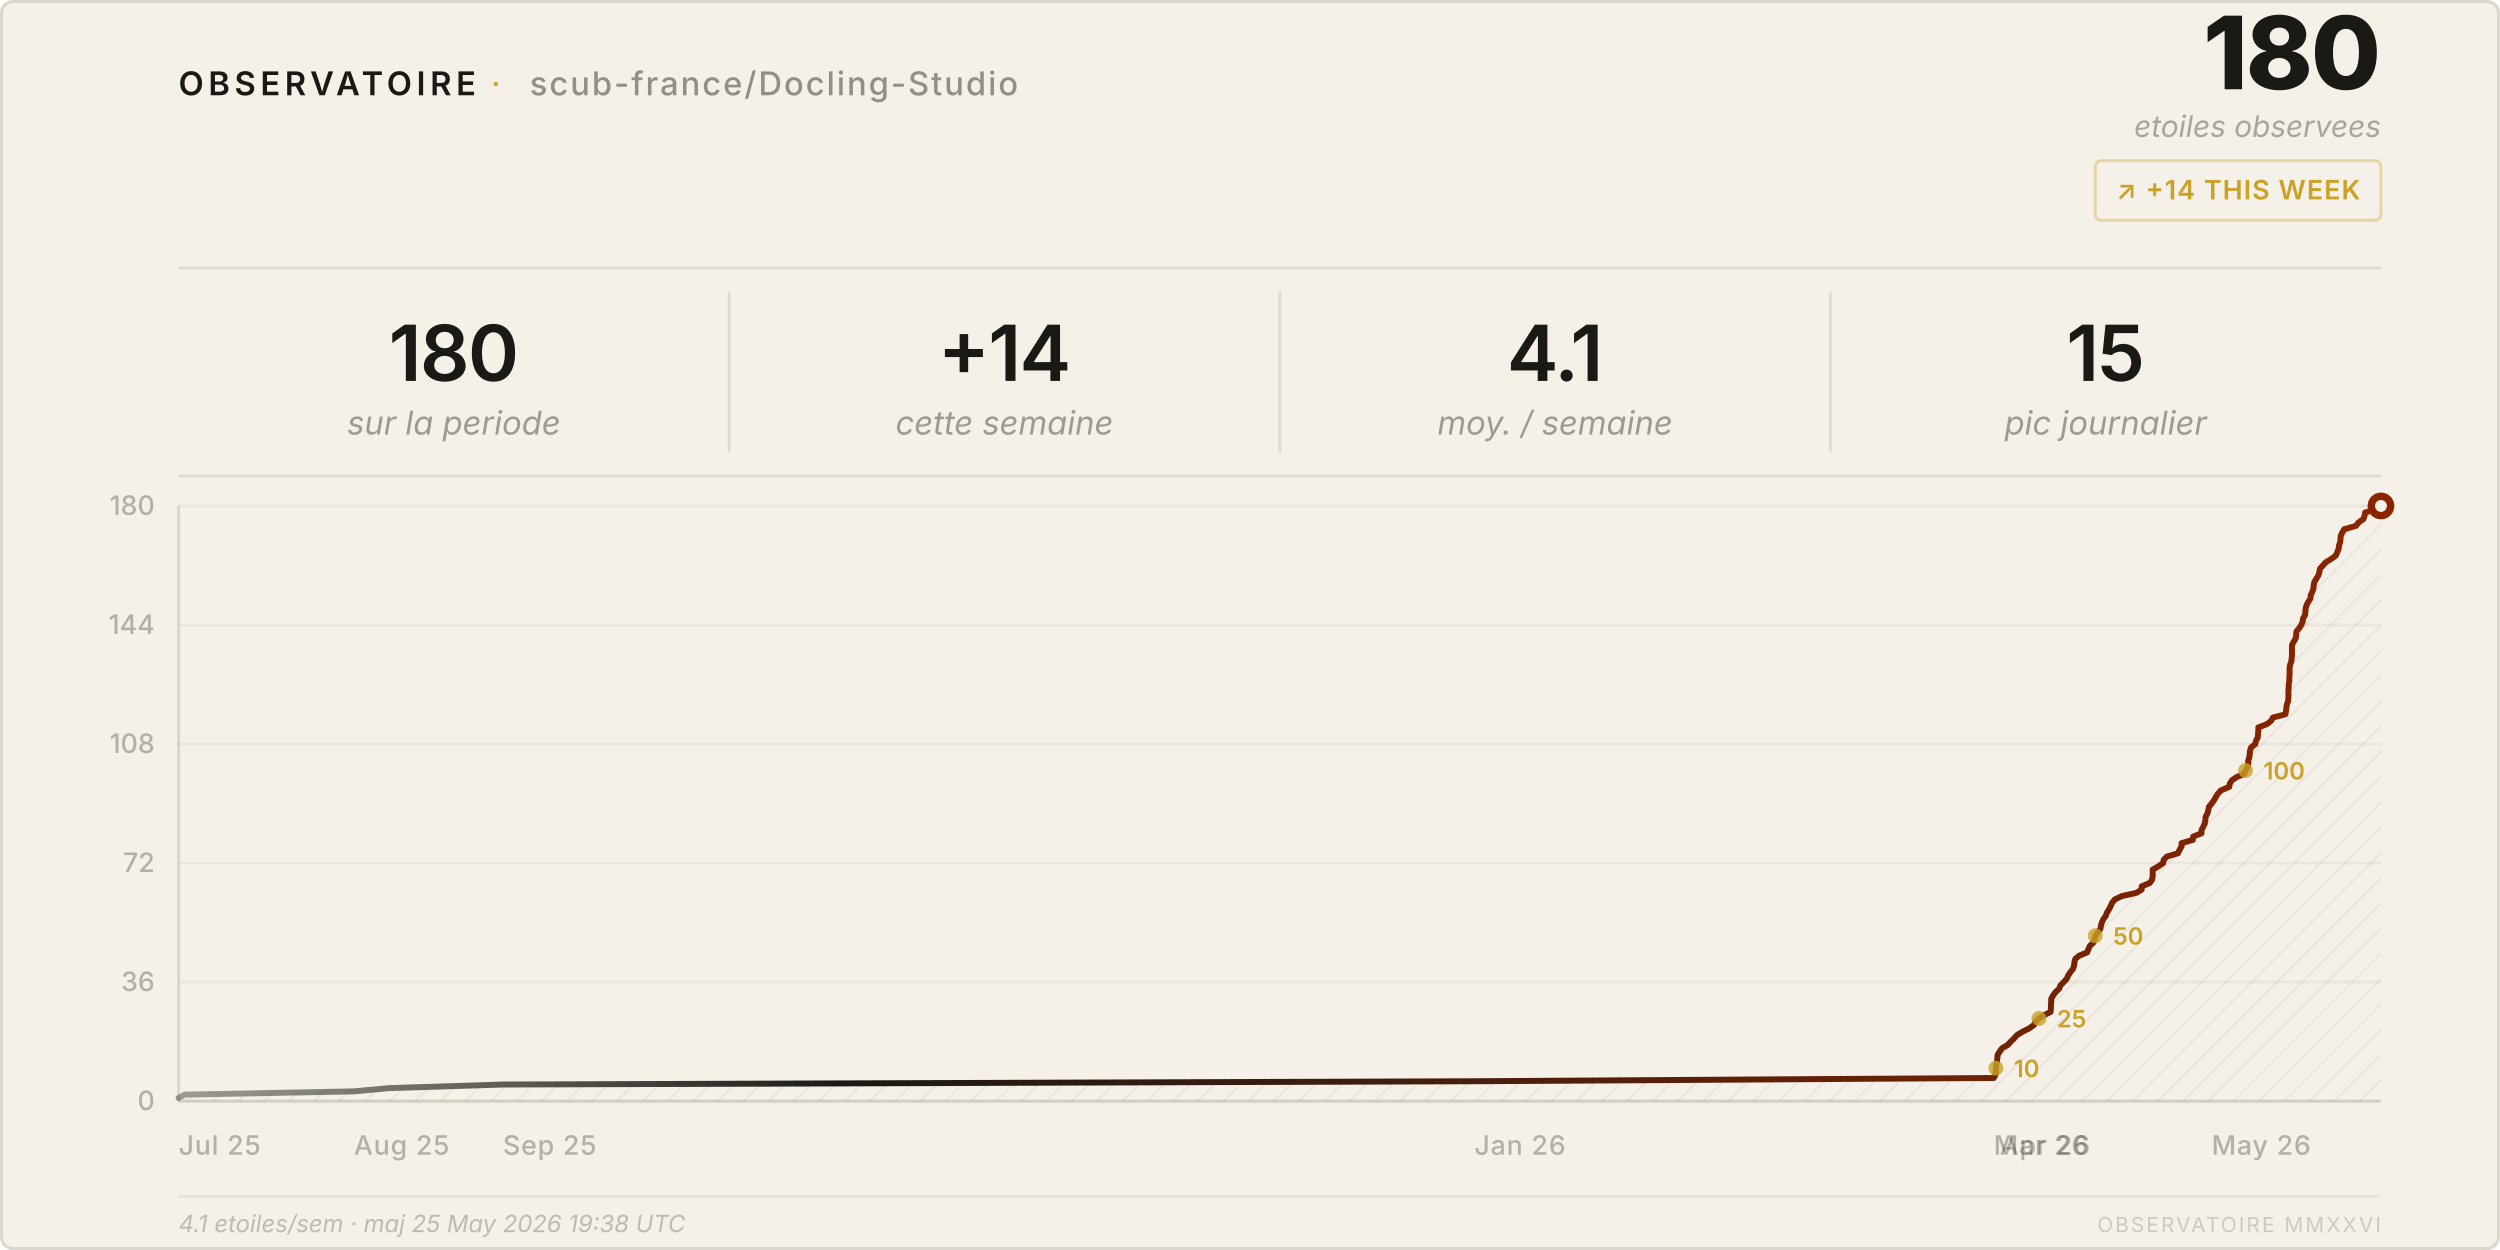
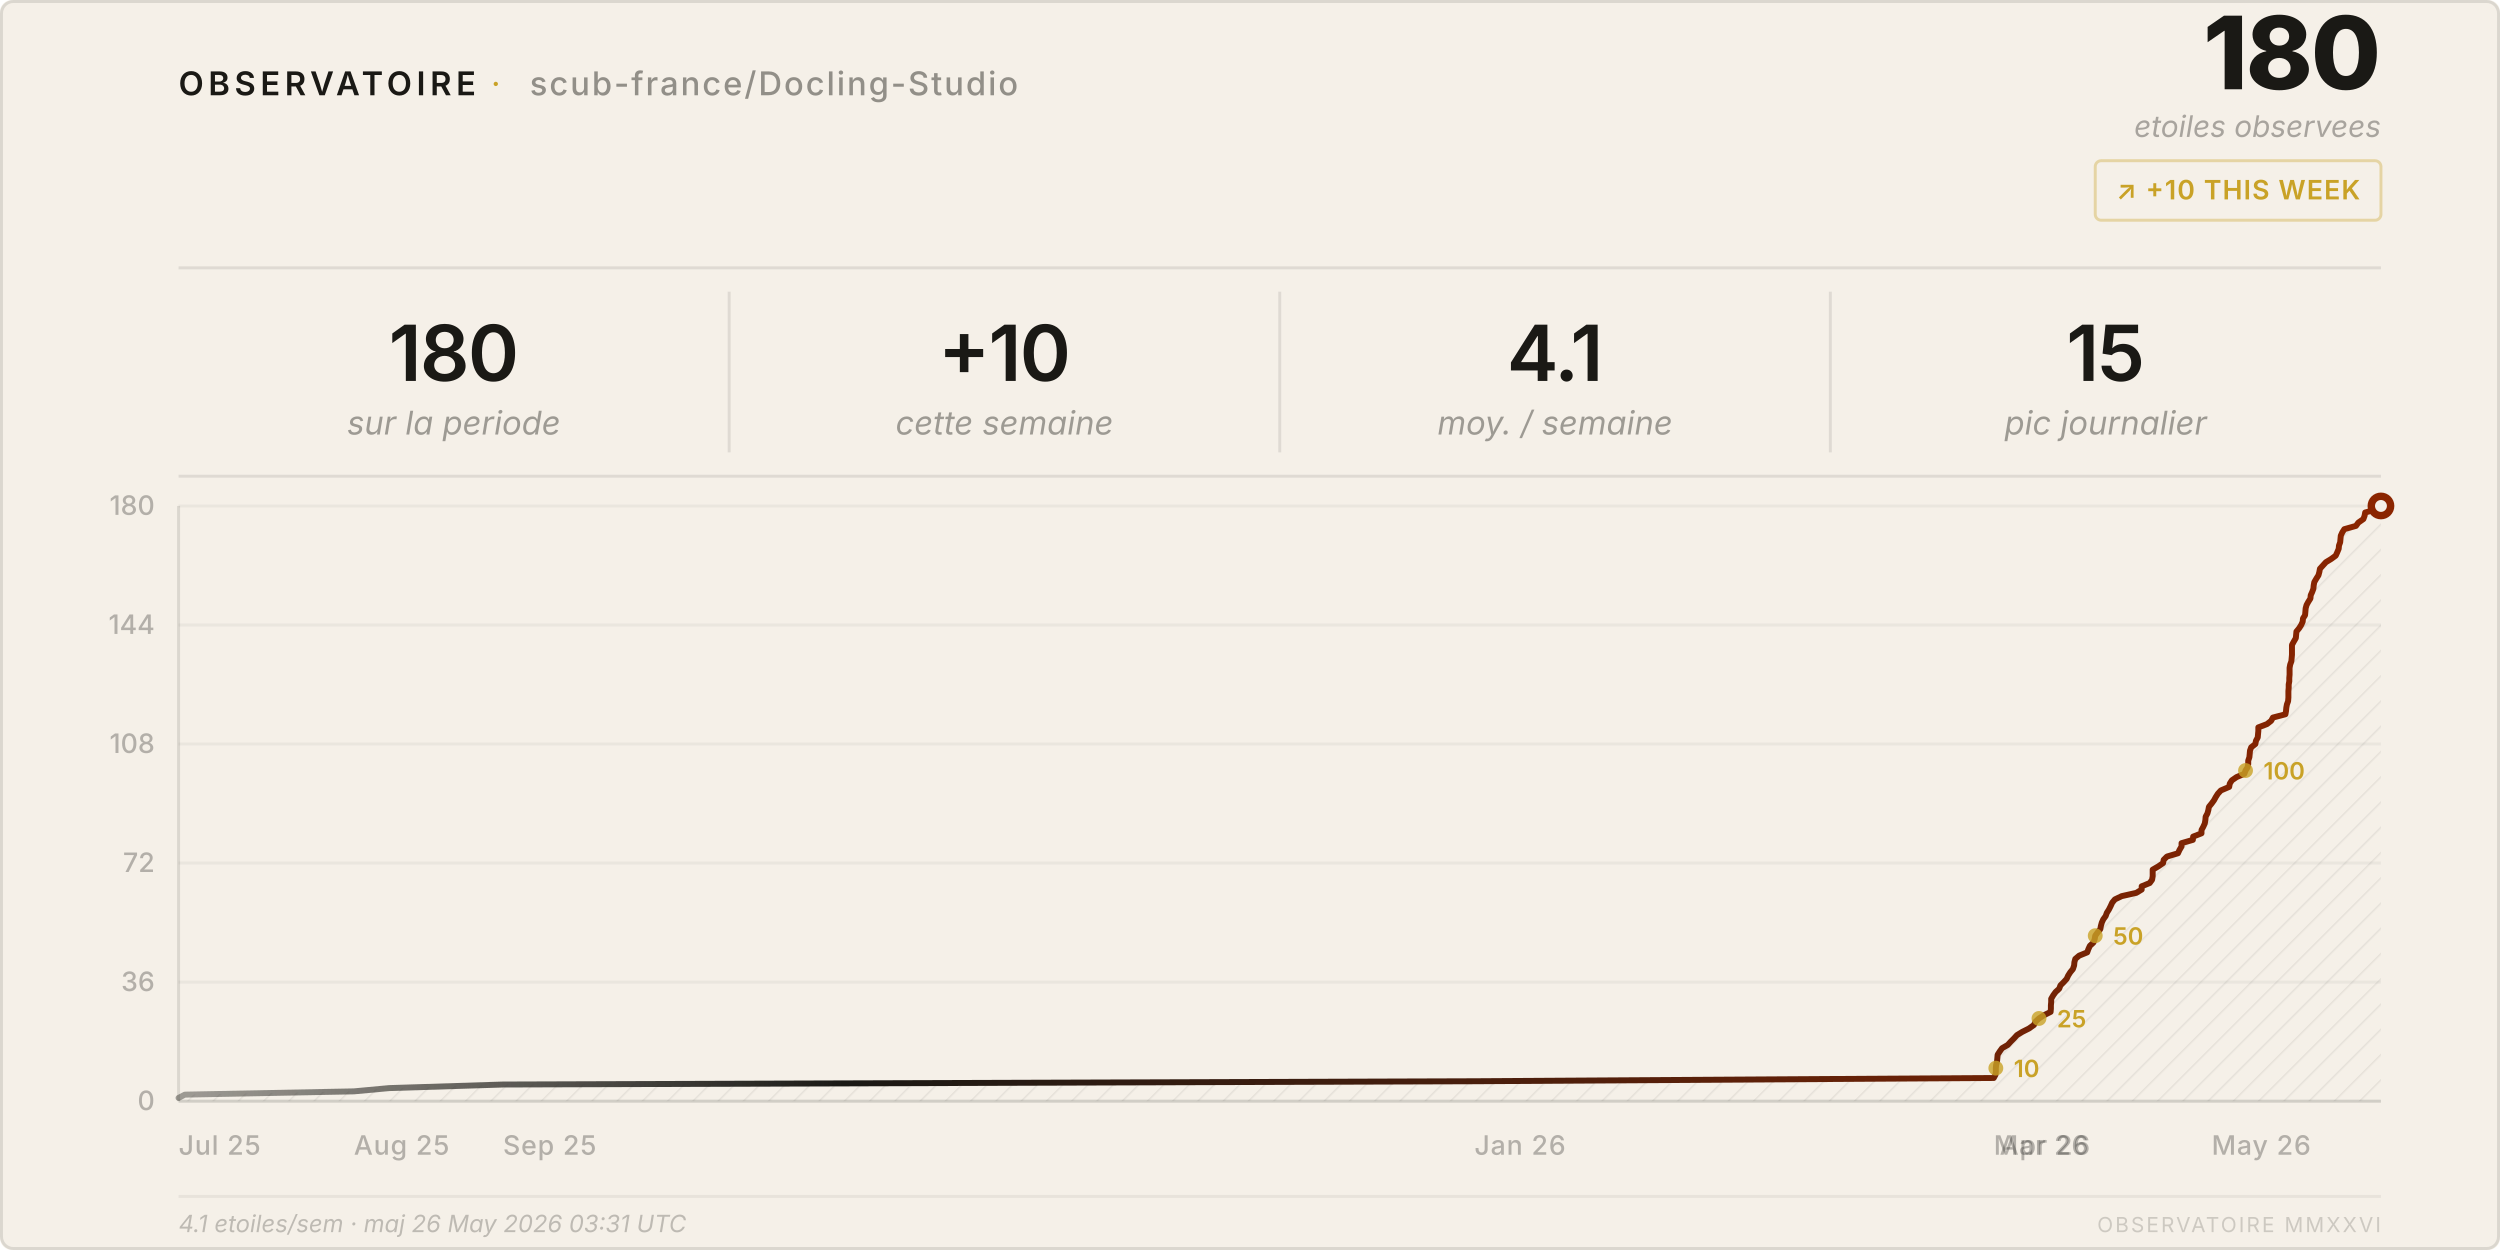
<svg xmlns="http://www.w3.org/2000/svg" viewBox="0 0 840 420" width="840" height="420">
  <style>
    text { font-family: system-ui, -apple-system, 'Segoe UI', sans-serif; }
  </style>
  <defs>
    <pattern id="h" patternUnits="userSpaceOnUse" width="6" height="6" patternTransform="rotate(45)">
      <line x1="0" y1="0" x2="0" y2="6" stroke="rgba(26,25,21,0.07)" stroke-width="1" />
    </pattern>
    <linearGradient id="lg" x1="0%" y1="0%" x2="100%" y2="0%">
      <stop offset="0%" stop-color="#1a1915" stop-opacity="0.4" />
      <stop offset="30%" stop-color="#1a1915" />
      <stop offset="100%" stop-color="#8b2500" />
    </linearGradient>
  </defs>
  <rect width="840" height="420" rx="4" fill="#f5f0e8" />
  <rect x=".5" y=".5" width="839" height="419" rx="4" fill="none" stroke="rgba(26,25,21,0.12)" />
  <text x="60" y="32" font-size="11" font-weight="600" letter-spacing="0.14em" fill="#1a1915">OBSERVATOIRE</text>
  <text x="165" y="32" font-size="11" fill="#c9a227" letter-spacing="0.08em">·</text>
  <text x="178" y="32" font-size="11" font-weight="500" letter-spacing="0.06em" fill="rgba(26,25,21,0.45)">scub-france/Docling-Studio</text>
  <text x="800" y="30" font-size="34" font-weight="800" fill="#1a1915" text-anchor="end" letter-spacing="-0.02em">180</text>
  <text x="800" y="46" font-size="10" fill="rgba(26,25,21,0.35)" text-anchor="end" font-style="italic">etoiles observees</text>
  <rect x="704" y="54" width="96" height="20" rx="2" fill="none" stroke="rgba(201,162,39,0.35)" />
-   <text x="752" y="67" font-size="9" font-weight="600" fill="#c9a227" text-anchor="middle" letter-spacing="0.04em">↗ +14 THIS WEEK</text>
+   <text x="752" y="67" font-size="9" font-weight="600" fill="#c9a227" text-anchor="middle" letter-spacing="0.04em">↗ +10 THIS WEEK</text>
  <line x1="60" y1="90" x2="800" y2="90" stroke="rgba(26,25,21,0.1)" />
  <text x="152.5" y="128" font-size="26" font-weight="600" fill="#1a1915" text-anchor="middle" letter-spacing="-0.02em">180</text>
  <text x="152.5" y="146" font-size="11" fill="rgba(26,25,21,0.4)" text-anchor="middle" font-style="italic">sur la periode</text>
  <line x1="245.0" y1="98" x2="245.0" y2="152" stroke="rgba(26,25,21,0.1)" />
-   <text x="337.5" y="128" font-size="26" font-weight="600" fill="#1a1915" text-anchor="middle" letter-spacing="-0.02em">+14</text>
+   <text x="337.5" y="128" font-size="26" font-weight="600" fill="#1a1915" text-anchor="middle" letter-spacing="-0.02em">+10</text>
  <text x="337.5" y="146" font-size="11" fill="rgba(26,25,21,0.4)" text-anchor="middle" font-style="italic">cette semaine</text>
  <line x1="430.0" y1="98" x2="430.0" y2="152" stroke="rgba(26,25,21,0.1)" />
  <text x="522.5" y="128" font-size="26" font-weight="600" fill="#1a1915" text-anchor="middle" letter-spacing="-0.02em">4.1</text>
  <text x="522.5" y="146" font-size="11" fill="rgba(26,25,21,0.4)" text-anchor="middle" font-style="italic">moy. / semaine</text>
  <line x1="615.0" y1="98" x2="615.0" y2="152" stroke="rgba(26,25,21,0.1)" />
  <text x="707.5" y="128" font-size="26" font-weight="600" fill="#1a1915" text-anchor="middle" letter-spacing="-0.02em">15</text>
  <text x="707.5" y="146" font-size="11" fill="rgba(26,25,21,0.4)" text-anchor="middle" font-style="italic">pic journalier</text>
  <line x1="60" y1="160" x2="800" y2="160" stroke="rgba(26,25,21,0.1)" />
  <line x1="60" y1="370.0" x2="800" y2="370.0" stroke="rgba(26,25,21,0.05)" />
  <text x="52" y="373.0" font-size="9" fill="rgba(26,25,21,0.3)" text-anchor="end" font-weight="500">0</text>
  <line x1="60" y1="330.0" x2="800" y2="330.0" stroke="rgba(26,25,21,0.05)" />
  <text x="52" y="333.0" font-size="9" fill="rgba(26,25,21,0.3)" text-anchor="end" font-weight="500">36</text>
  <line x1="60" y1="290.0" x2="800" y2="290.0" stroke="rgba(26,25,21,0.05)" />
  <text x="52" y="293.0" font-size="9" fill="rgba(26,25,21,0.3)" text-anchor="end" font-weight="500">72</text>
  <line x1="60" y1="250.0" x2="800" y2="250.0" stroke="rgba(26,25,21,0.05)" />
  <text x="52" y="253.0" font-size="9" fill="rgba(26,25,21,0.3)" text-anchor="end" font-weight="500">108</text>
  <line x1="60" y1="210.0" x2="800" y2="210.0" stroke="rgba(26,25,21,0.05)" />
  <text x="52" y="213.0" font-size="9" fill="rgba(26,25,21,0.3)" text-anchor="end" font-weight="500">144</text>
  <line x1="60" y1="170.0" x2="800" y2="170.0" stroke="rgba(26,25,21,0.05)" />
  <text x="52" y="173.0" font-size="9" fill="rgba(26,25,21,0.3)" text-anchor="end" font-weight="500">180</text>
  <text x="60.0" y="388" font-size="9" fill="rgba(26,25,21,0.3)" font-weight="500" letter-spacing="0.03em">Jul 25</text>
  <text x="118.9" y="388" font-size="9" fill="rgba(26,25,21,0.3)" font-weight="500" letter-spacing="0.03em">Aug 25</text>
  <text x="169.0" y="388" font-size="9" fill="rgba(26,25,21,0.3)" font-weight="500" letter-spacing="0.03em">Sep 25</text>
  <text x="495.4" y="388" font-size="9" fill="rgba(26,25,21,0.3)" font-weight="500" letter-spacing="0.03em">Jan 26</text>
  <text x="669.9" y="388" font-size="9" fill="rgba(26,25,21,0.3)" font-weight="500" letter-spacing="0.03em">Mar 26</text>
  <text x="671.9" y="388" font-size="9" fill="rgba(26,25,21,0.3)" font-weight="500" letter-spacing="0.03em">Apr 26</text>
  <text x="743.1" y="388" font-size="9" fill="rgba(26,25,21,0.3)" font-weight="500" letter-spacing="0.03em">May 26</text>
  <line x1="60" y1="170" x2="60" y2="370" stroke="rgba(26,25,21,0.12)" />
  <line x1="60" y1="370" x2="800" y2="370" stroke="rgba(26,25,21,0.12)" />
  <path d="M 60.0,370 L 60.0,368.9 L 62.1,367.8 L 118.9,366.7 L 130.8,365.6 L 169.0,364.4 L 495.4,363.3 L 669.9,362.2 L 670.5,361.1 L 670.6,360.0 L 670.6,358.9 L 670.7,357.8 L 671.0,356.7 L 671.1,355.6 L 671.2,354.4 L 671.9,353.3 L 672.7,352.2 L 674.6,351.1 L 675.6,350.0 L 676.7,348.9 L 677.7,347.8 L 679.5,346.7 L 681.7,345.6 L 683.4,344.4 L 683.9,343.3 L 685.1,342.2 L 686.8,341.1 L 689.0,340.0 L 689.1,338.9 L 689.1,337.8 L 689.2,336.7 L 689.2,335.6 L 689.9,334.4 L 690.7,333.3 L 691.9,332.2 L 692.3,331.1 L 693.4,330.0 L 694.4,328.9 L 694.9,327.8 L 695.6,326.7 L 696.5,325.6 L 696.9,324.4 L 697.0,323.3 L 697.3,322.2 L 698.6,321.1 L 701.3,320.0 L 701.7,318.9 L 702.2,317.8 L 703.4,316.7 L 703.8,315.6 L 704.0,314.4 L 704.8,313.3 L 705.7,312.2 L 705.9,311.1 L 706.2,310.0 L 706.7,308.9 L 707.5,307.8 L 707.9,306.7 L 708.6,305.6 L 709.2,304.4 L 709.7,303.3 L 710.6,302.2 L 712.9,301.1 L 717.8,300.0 L 719.6,298.9 L 719.6,297.8 L 722.3,296.7 L 723.1,295.6 L 723.3,294.4 L 723.3,293.3 L 723.3,292.2 L 725.2,291.1 L 726.8,290.0 L 727.0,288.9 L 728.1,287.8 L 731.8,286.7 L 732.3,285.6 L 733.0,284.4 L 733.0,283.3 L 736.8,282.2 L 736.9,281.1 L 739.7,280.0 L 739.7,278.9 L 740.3,277.8 L 740.8,276.7 L 741.0,275.6 L 741.1,274.4 L 741.7,273.3 L 742.0,272.2 L 742.2,271.1 L 743.1,270.0 L 743.9,268.9 L 744.5,267.8 L 745.2,266.7 L 746.2,265.6 L 749.0,264.4 L 749.2,263.3 L 749.9,262.2 L 751.5,261.1 L 754.1,260.0 L 754.5,258.9 L 755.2,257.8 L 755.4,256.7 L 755.4,255.6 L 755.8,254.4 L 755.9,253.3 L 756.0,252.2 L 756.4,251.1 L 757.8,250.0 L 758.0,248.9 L 758.6,247.8 L 758.7,246.7 L 758.8,245.6 L 758.8,244.4 L 761.7,243.3 L 763.1,242.2 L 763.7,241.1 L 767.9,240.0 L 768.1,238.9 L 768.2,237.8 L 768.4,236.7 L 768.8,235.6 L 768.9,234.4 L 768.9,233.3 L 768.9,232.2 L 769.0,231.1 L 769.0,230.0 L 769.2,228.9 L 769.2,227.8 L 769.3,226.7 L 769.3,225.6 L 769.3,224.4 L 769.5,223.3 L 769.9,222.2 L 770.0,221.1 L 770.1,220.0 L 770.1,218.9 L 770.1,217.8 L 770.1,216.7 L 770.7,215.6 L 771.4,214.4 L 771.5,213.3 L 771.6,212.2 L 772.5,211.1 L 773.2,210.0 L 773.7,208.9 L 773.8,207.8 L 774.5,206.7 L 774.6,205.6 L 774.7,204.4 L 775.0,203.3 L 775.6,202.2 L 776.3,201.1 L 776.4,200.0 L 776.9,198.9 L 777.3,197.8 L 777.4,196.7 L 777.6,195.6 L 778.3,194.4 L 779.0,193.3 L 779.3,192.2 L 779.5,191.1 L 780.5,190.0 L 781.5,188.9 L 783.3,187.8 L 784.8,186.7 L 785.3,185.6 L 785.8,184.4 L 785.9,183.3 L 786.3,182.2 L 786.4,181.1 L 786.5,180.0 L 787.0,178.9 L 787.7,177.8 L 791.6,176.7 L 792.4,175.6 L 794.1,174.4 L 794.5,173.3 L 794.7,172.2 L 798.7,171.1 L 800.0,170.0 L 800.0,370 Z" fill="url(#h)" />
  <polyline points="60.0,368.9 62.1,367.8 118.9,366.7 130.8,365.6 169.0,364.4 495.4,363.3 669.9,362.2 670.5,361.1 670.6,360.0 670.6,358.9 670.7,357.8 671.0,356.7 671.1,355.6 671.2,354.4 671.9,353.3 672.7,352.2 674.6,351.1 675.6,350.0 676.7,348.9 677.7,347.8 679.5,346.7 681.7,345.6 683.4,344.4 683.9,343.3 685.1,342.2 686.8,341.1 689.0,340.0 689.1,338.9 689.1,337.8 689.2,336.7 689.2,335.6 689.9,334.4 690.7,333.3 691.9,332.2 692.3,331.1 693.4,330.0 694.4,328.9 694.9,327.8 695.6,326.7 696.5,325.6 696.9,324.4 697.0,323.3 697.3,322.2 698.6,321.1 701.3,320.0 701.7,318.9 702.2,317.8 703.4,316.7 703.8,315.6 704.0,314.4 704.8,313.3 705.7,312.2 705.9,311.1 706.2,310.0 706.7,308.9 707.5,307.8 707.9,306.7 708.6,305.6 709.2,304.4 709.7,303.3 710.6,302.2 712.9,301.1 717.8,300.0 719.6,298.9 719.6,297.8 722.3,296.7 723.1,295.6 723.3,294.4 723.3,293.3 723.3,292.2 725.2,291.1 726.8,290.0 727.0,288.9 728.1,287.8 731.8,286.7 732.3,285.6 733.0,284.4 733.0,283.3 736.8,282.2 736.9,281.1 739.7,280.0 739.7,278.9 740.3,277.8 740.8,276.7 741.0,275.6 741.1,274.4 741.7,273.3 742.0,272.2 742.2,271.1 743.1,270.0 743.9,268.9 744.5,267.8 745.2,266.7 746.2,265.6 749.0,264.4 749.2,263.3 749.9,262.2 751.5,261.1 754.1,260.0 754.5,258.9 755.2,257.8 755.4,256.7 755.4,255.6 755.8,254.4 755.9,253.3 756.0,252.2 756.4,251.1 757.8,250.0 758.0,248.9 758.6,247.8 758.7,246.7 758.8,245.6 758.8,244.4 761.7,243.3 763.1,242.2 763.7,241.1 767.9,240.0 768.1,238.9 768.2,237.8 768.4,236.7 768.8,235.6 768.9,234.4 768.9,233.3 768.9,232.2 769.0,231.1 769.0,230.0 769.2,228.9 769.2,227.8 769.3,226.7 769.3,225.6 769.3,224.4 769.5,223.3 769.9,222.2 770.0,221.1 770.1,220.0 770.1,218.9 770.1,217.8 770.1,216.7 770.7,215.6 771.4,214.4 771.5,213.3 771.6,212.2 772.5,211.1 773.2,210.0 773.7,208.9 773.8,207.8 774.5,206.7 774.6,205.6 774.7,204.4 775.0,203.3 775.6,202.2 776.3,201.1 776.4,200.0 776.9,198.9 777.3,197.8 777.4,196.7 777.6,195.6 778.3,194.4 779.0,193.3 779.3,192.2 779.5,191.1 780.5,190.0 781.5,188.9 783.3,187.8 784.8,186.7 785.3,185.6 785.8,184.4 785.9,183.3 786.3,182.2 786.4,181.1 786.5,180.0 787.0,178.9 787.7,177.8 791.6,176.7 792.4,175.6 794.1,174.4 794.5,173.3 794.7,172.2 798.7,171.1 800.0,170.0" fill="none" stroke="url(#lg)" stroke-width="2" stroke-linejoin="round" stroke-linecap="round" />
  <circle cx="800.0" cy="170.0" r="4.5" fill="#8b2500" />
  <circle cx="800.0" cy="170.0" r="2" fill="#f5f0e8" />
  <circle cx="670.6" cy="358.9" r="2.5" fill="#c9a227" opacity="0.8" />
  <text x="676.6" y="361.9" font-size="8" fill="#c9a227" font-weight="600">10</text>
  <circle cx="685.1" cy="342.2" r="2.5" fill="#c9a227" opacity="0.8" />
  <text x="691.1" y="345.2" font-size="8" fill="#c9a227" font-weight="600">25</text>
  <circle cx="704.0" cy="314.4" r="2.5" fill="#c9a227" opacity="0.8" />
  <text x="710.0" y="317.4" font-size="8" fill="#c9a227" font-weight="600">50</text>
  <circle cx="754.5" cy="258.9" r="2.5" fill="#c9a227" opacity="0.8" />
  <text x="760.5" y="261.9" font-size="8" fill="#c9a227" font-weight="600">100</text>
  <line x1="60" y1="402" x2="800" y2="402" stroke="rgba(26,25,21,0.06)" />
-   <text x="60" y="414" font-size="8" fill="rgba(26,25,21,0.25)" font-style="italic">4.1 etoiles/sem · maj 25 May 2026 19:38 UTC</text>
+   <text x="60" y="414" font-size="8" fill="rgba(26,25,21,0.25)" font-style="italic">4.1 etoiles/sem · maj 26 May 2026 03:31 UTC</text>
  <text x="800" y="414" font-size="7" fill="rgba(26,25,21,0.18)" text-anchor="end" letter-spacing="0.1em">OBSERVATOIRE MMXXVI</text>
</svg>
